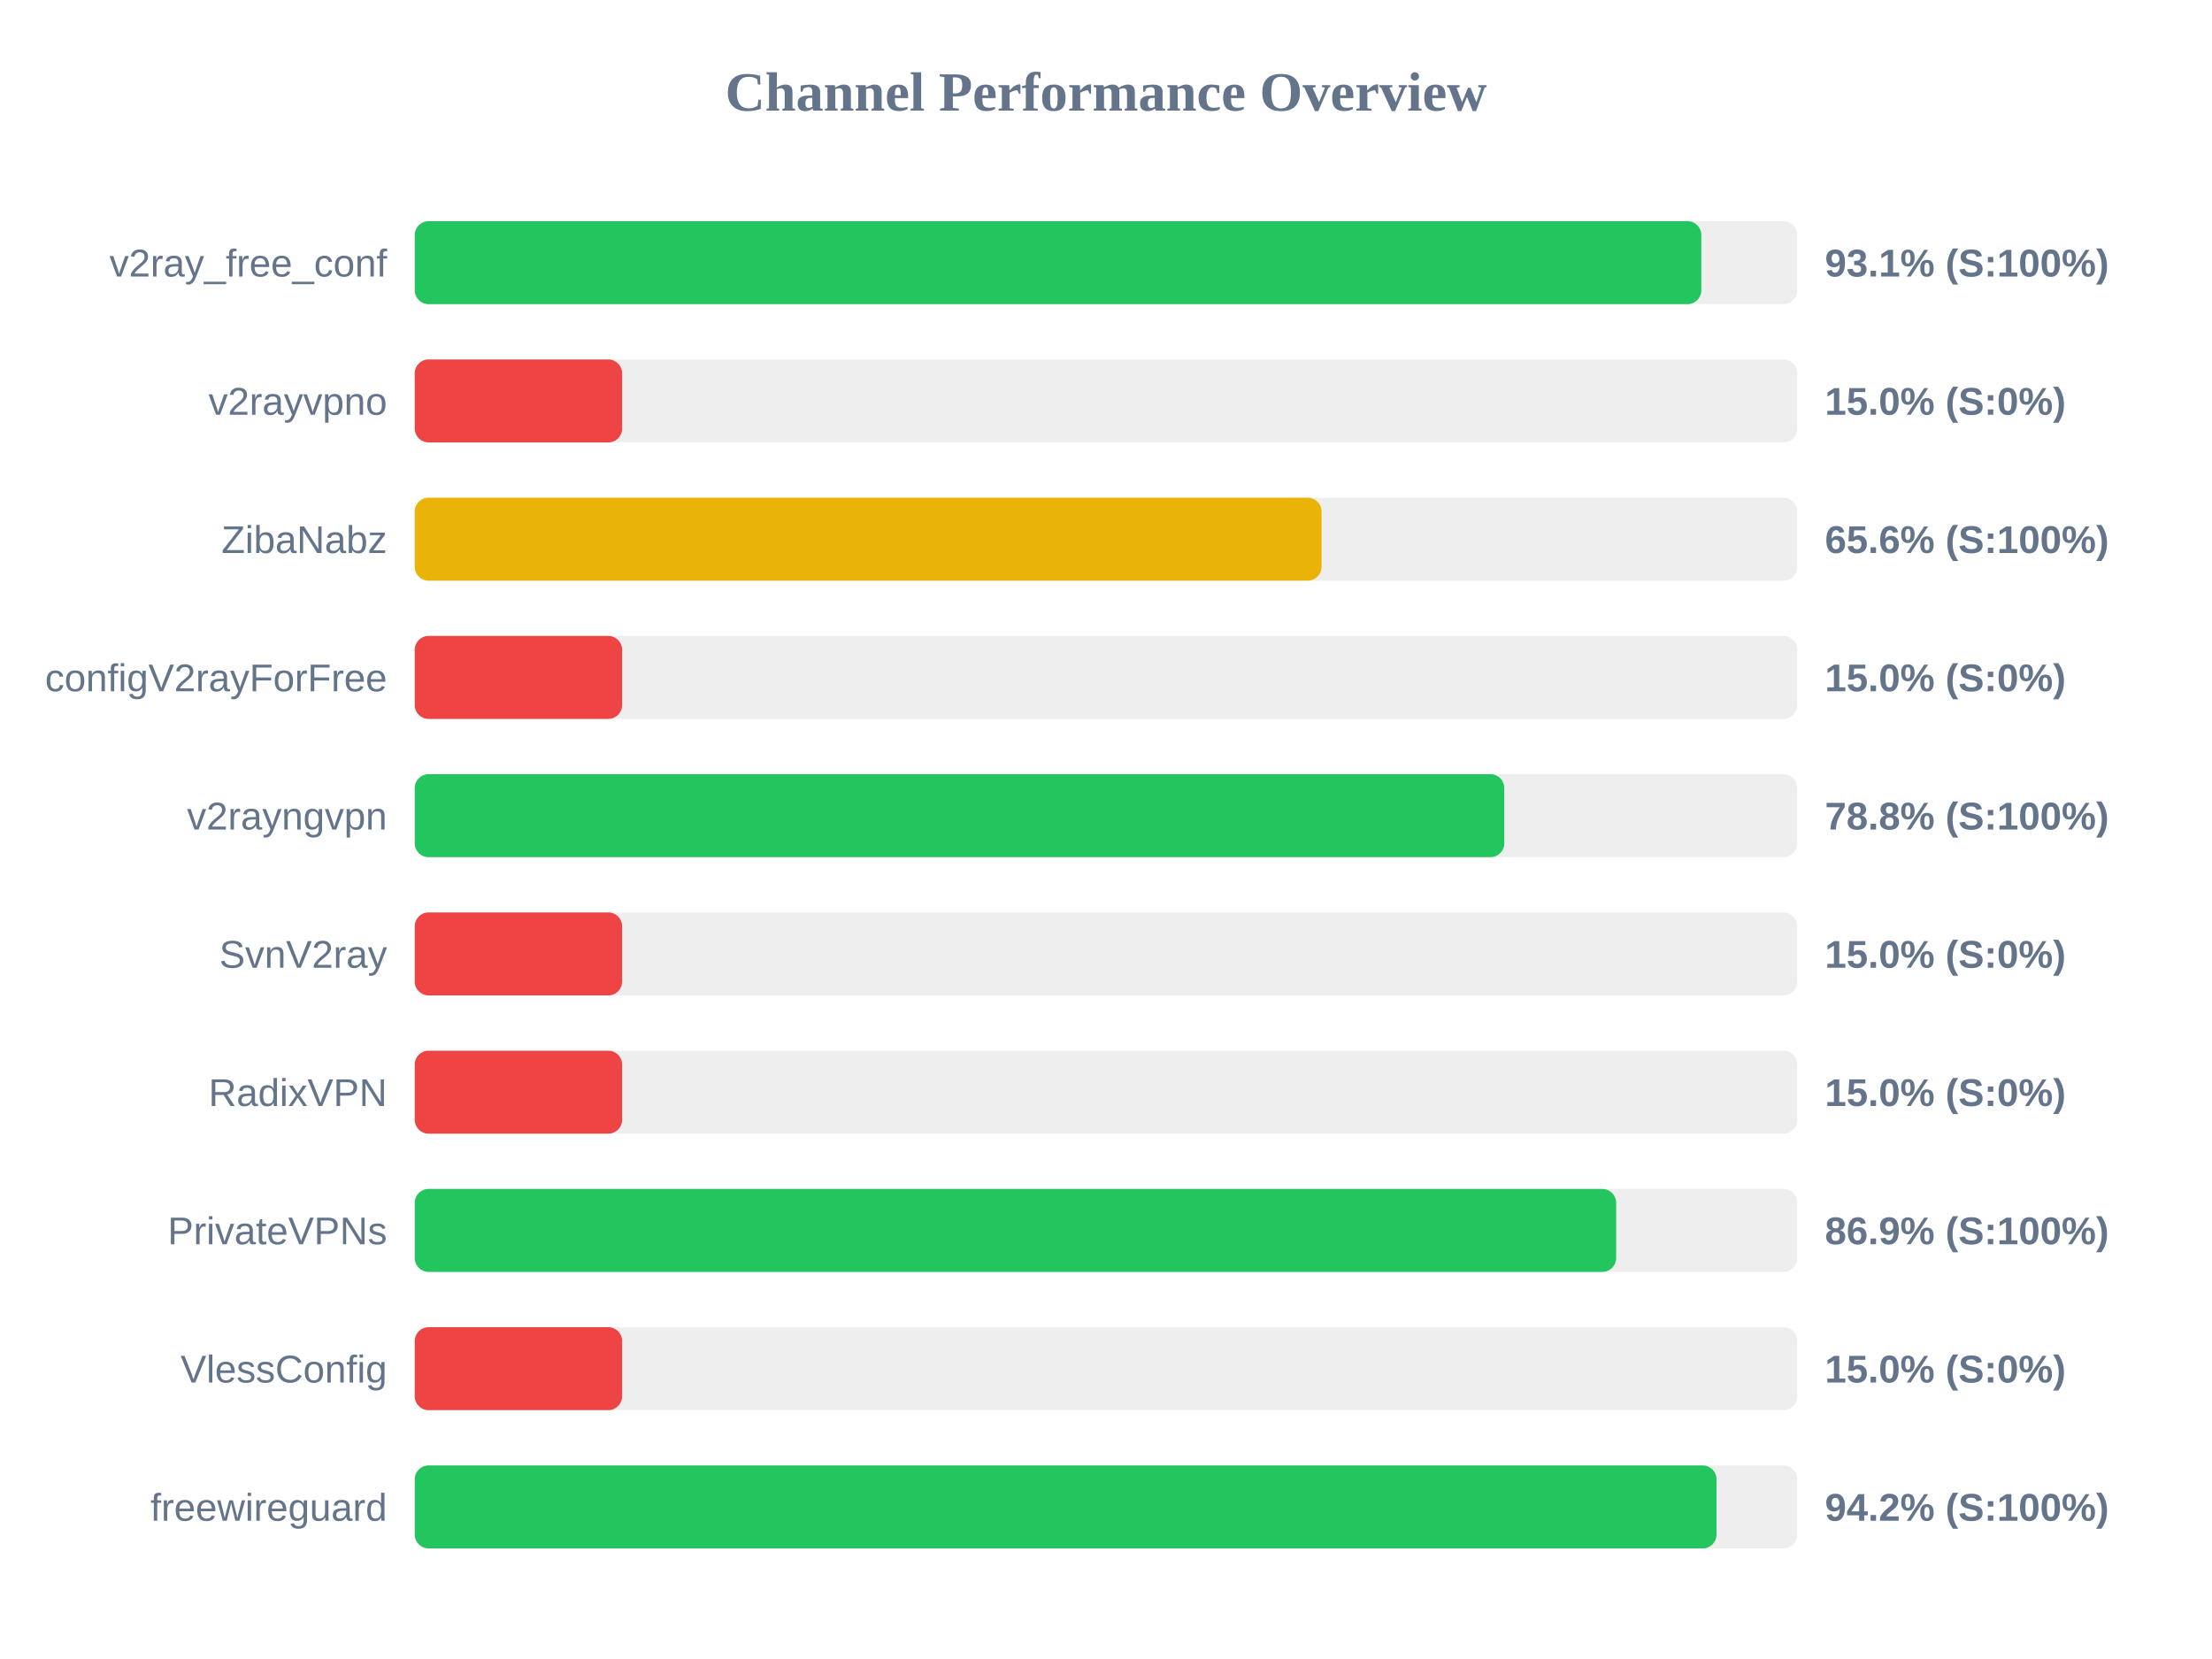
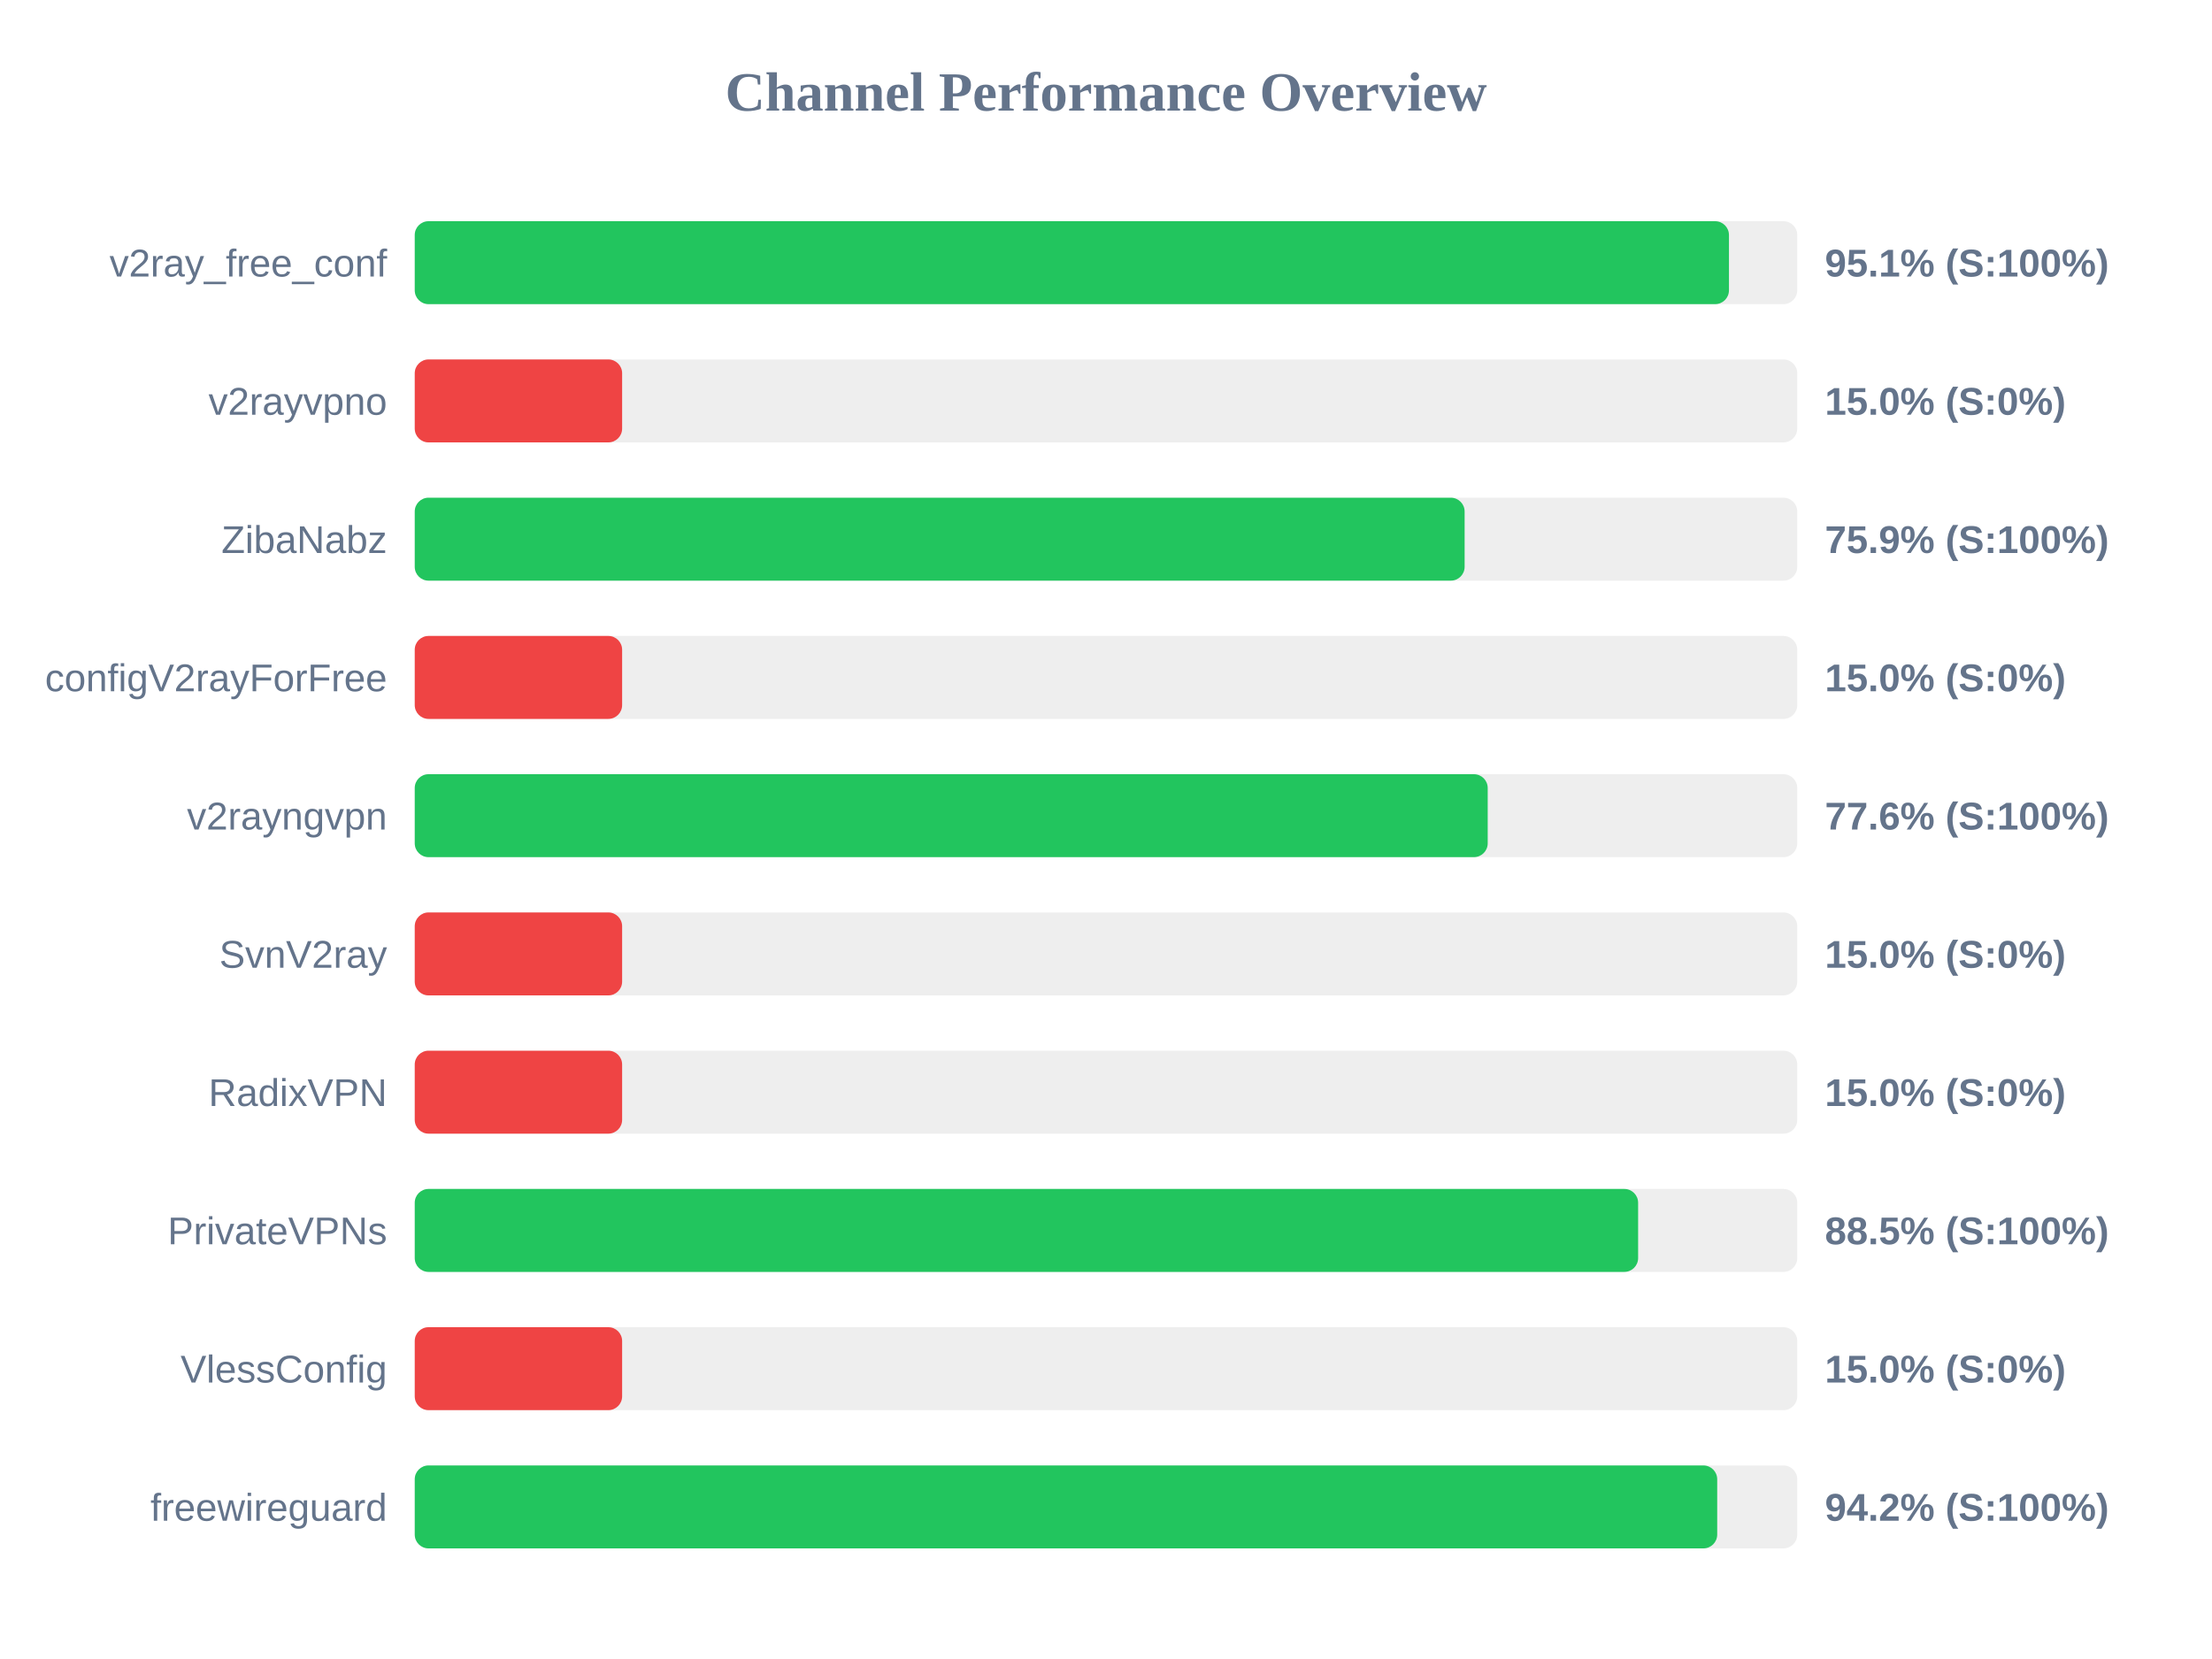
<svg xmlns="http://www.w3.org/2000/svg" width="800" height="600" version="1.1">
  <style>
        .row { font: 14px Arial; fill: #64748b; }
        .score { font: bold 14px Arial; fill: #64748b; }
    </style>
  <text x="400" y="40" text-anchor="middle" font-size="20px" font-weight="bold" fill="#64748b">Channel Performance Overview</text>
  <rect x="150" y="80" width="500" height="30" fill="#eee" rx="5" />
-   <rect x="150" y="80" width="465.3" height="30" fill="#22c55e" rx="5" />
+   <rect x="150" y="80" width="475.3" height="30" fill="#22c55e" rx="5" />
  <text x="140" y="100" text-anchor="end" class="row">v2ray_free_conf</text>
-   <text x="660" y="100" text-anchor="start" class="score">93.1% (S:100%)</text>
+   <text x="660" y="100" text-anchor="start" class="score">95.1% (S:100%)</text>
  <rect x="150" y="130" width="500" height="30" fill="#eee" rx="5" />
  <rect x="150" y="130" width="75.0" height="30" fill="#ef4444" rx="5" />
  <text x="140" y="150" text-anchor="end" class="row">v2rayvpno</text>
  <text x="660" y="150" text-anchor="start" class="score">15.0% (S:0%)</text>
  <rect x="150" y="180" width="500" height="30" fill="#eee" rx="5" />
-   <rect x="150" y="180" width="327.95" height="30" fill="#eab308" rx="5" />
+   <rect x="150" y="180" width="379.7" height="30" fill="#22c55e" rx="5" />
  <text x="140" y="200" text-anchor="end" class="row">ZibaNabz</text>
-   <text x="660" y="200" text-anchor="start" class="score">65.6% (S:100%)</text>
+   <text x="660" y="200" text-anchor="start" class="score">75.9% (S:100%)</text>
  <rect x="150" y="230" width="500" height="30" fill="#eee" rx="5" />
  <rect x="150" y="230" width="75.0" height="30" fill="#ef4444" rx="5" />
  <text x="140" y="250" text-anchor="end" class="row">configV2rayForFree</text>
  <text x="660" y="250" text-anchor="start" class="score">15.0% (S:0%)</text>
  <rect x="150" y="280" width="500" height="30" fill="#eee" rx="5" />
-   <rect x="150" y="280" width="394.05" height="30" fill="#22c55e" rx="5" />
+   <rect x="150" y="280" width="388.05" height="30" fill="#22c55e" rx="5" />
  <text x="140" y="300" text-anchor="end" class="row">v2rayngvpn</text>
-   <text x="660" y="300" text-anchor="start" class="score">78.8% (S:100%)</text>
+   <text x="660" y="300" text-anchor="start" class="score">77.6% (S:100%)</text>
  <rect x="150" y="330" width="500" height="30" fill="#eee" rx="5" />
  <rect x="150" y="330" width="75.0" height="30" fill="#ef4444" rx="5" />
  <text x="140" y="350" text-anchor="end" class="row">SvnV2ray</text>
  <text x="660" y="350" text-anchor="start" class="score">15.0% (S:0%)</text>
  <rect x="150" y="380" width="500" height="30" fill="#eee" rx="5" />
  <rect x="150" y="380" width="75.0" height="30" fill="#ef4444" rx="5" />
  <text x="140" y="400" text-anchor="end" class="row">RadixVPN</text>
  <text x="660" y="400" text-anchor="start" class="score">15.0% (S:0%)</text>
  <rect x="150" y="430" width="500" height="30" fill="#eee" rx="5" />
-   <rect x="150" y="430" width="434.5" height="30" fill="#22c55e" rx="5" />
+   <rect x="150" y="430" width="442.45" height="30" fill="#22c55e" rx="5" />
  <text x="140" y="450" text-anchor="end" class="row">PrivateVPNs</text>
-   <text x="660" y="450" text-anchor="start" class="score">86.9% (S:100%)</text>
+   <text x="660" y="450" text-anchor="start" class="score">88.5% (S:100%)</text>
  <rect x="150" y="480" width="500" height="30" fill="#eee" rx="5" />
  <rect x="150" y="480" width="75.0" height="30" fill="#ef4444" rx="5" />
  <text x="140" y="500" text-anchor="end" class="row">VlessConfig</text>
  <text x="660" y="500" text-anchor="start" class="score">15.0% (S:0%)</text>
  <rect x="150" y="530" width="500" height="30" fill="#eee" rx="5" />
-   <rect x="150" y="530" width="470.8" height="30" fill="#22c55e" rx="5" />
+   <rect x="150" y="530" width="471.05" height="30" fill="#22c55e" rx="5" />
  <text x="140" y="550" text-anchor="end" class="row">freewireguard</text>
  <text x="660" y="550" text-anchor="start" class="score">94.2% (S:100%)</text>
</svg>
